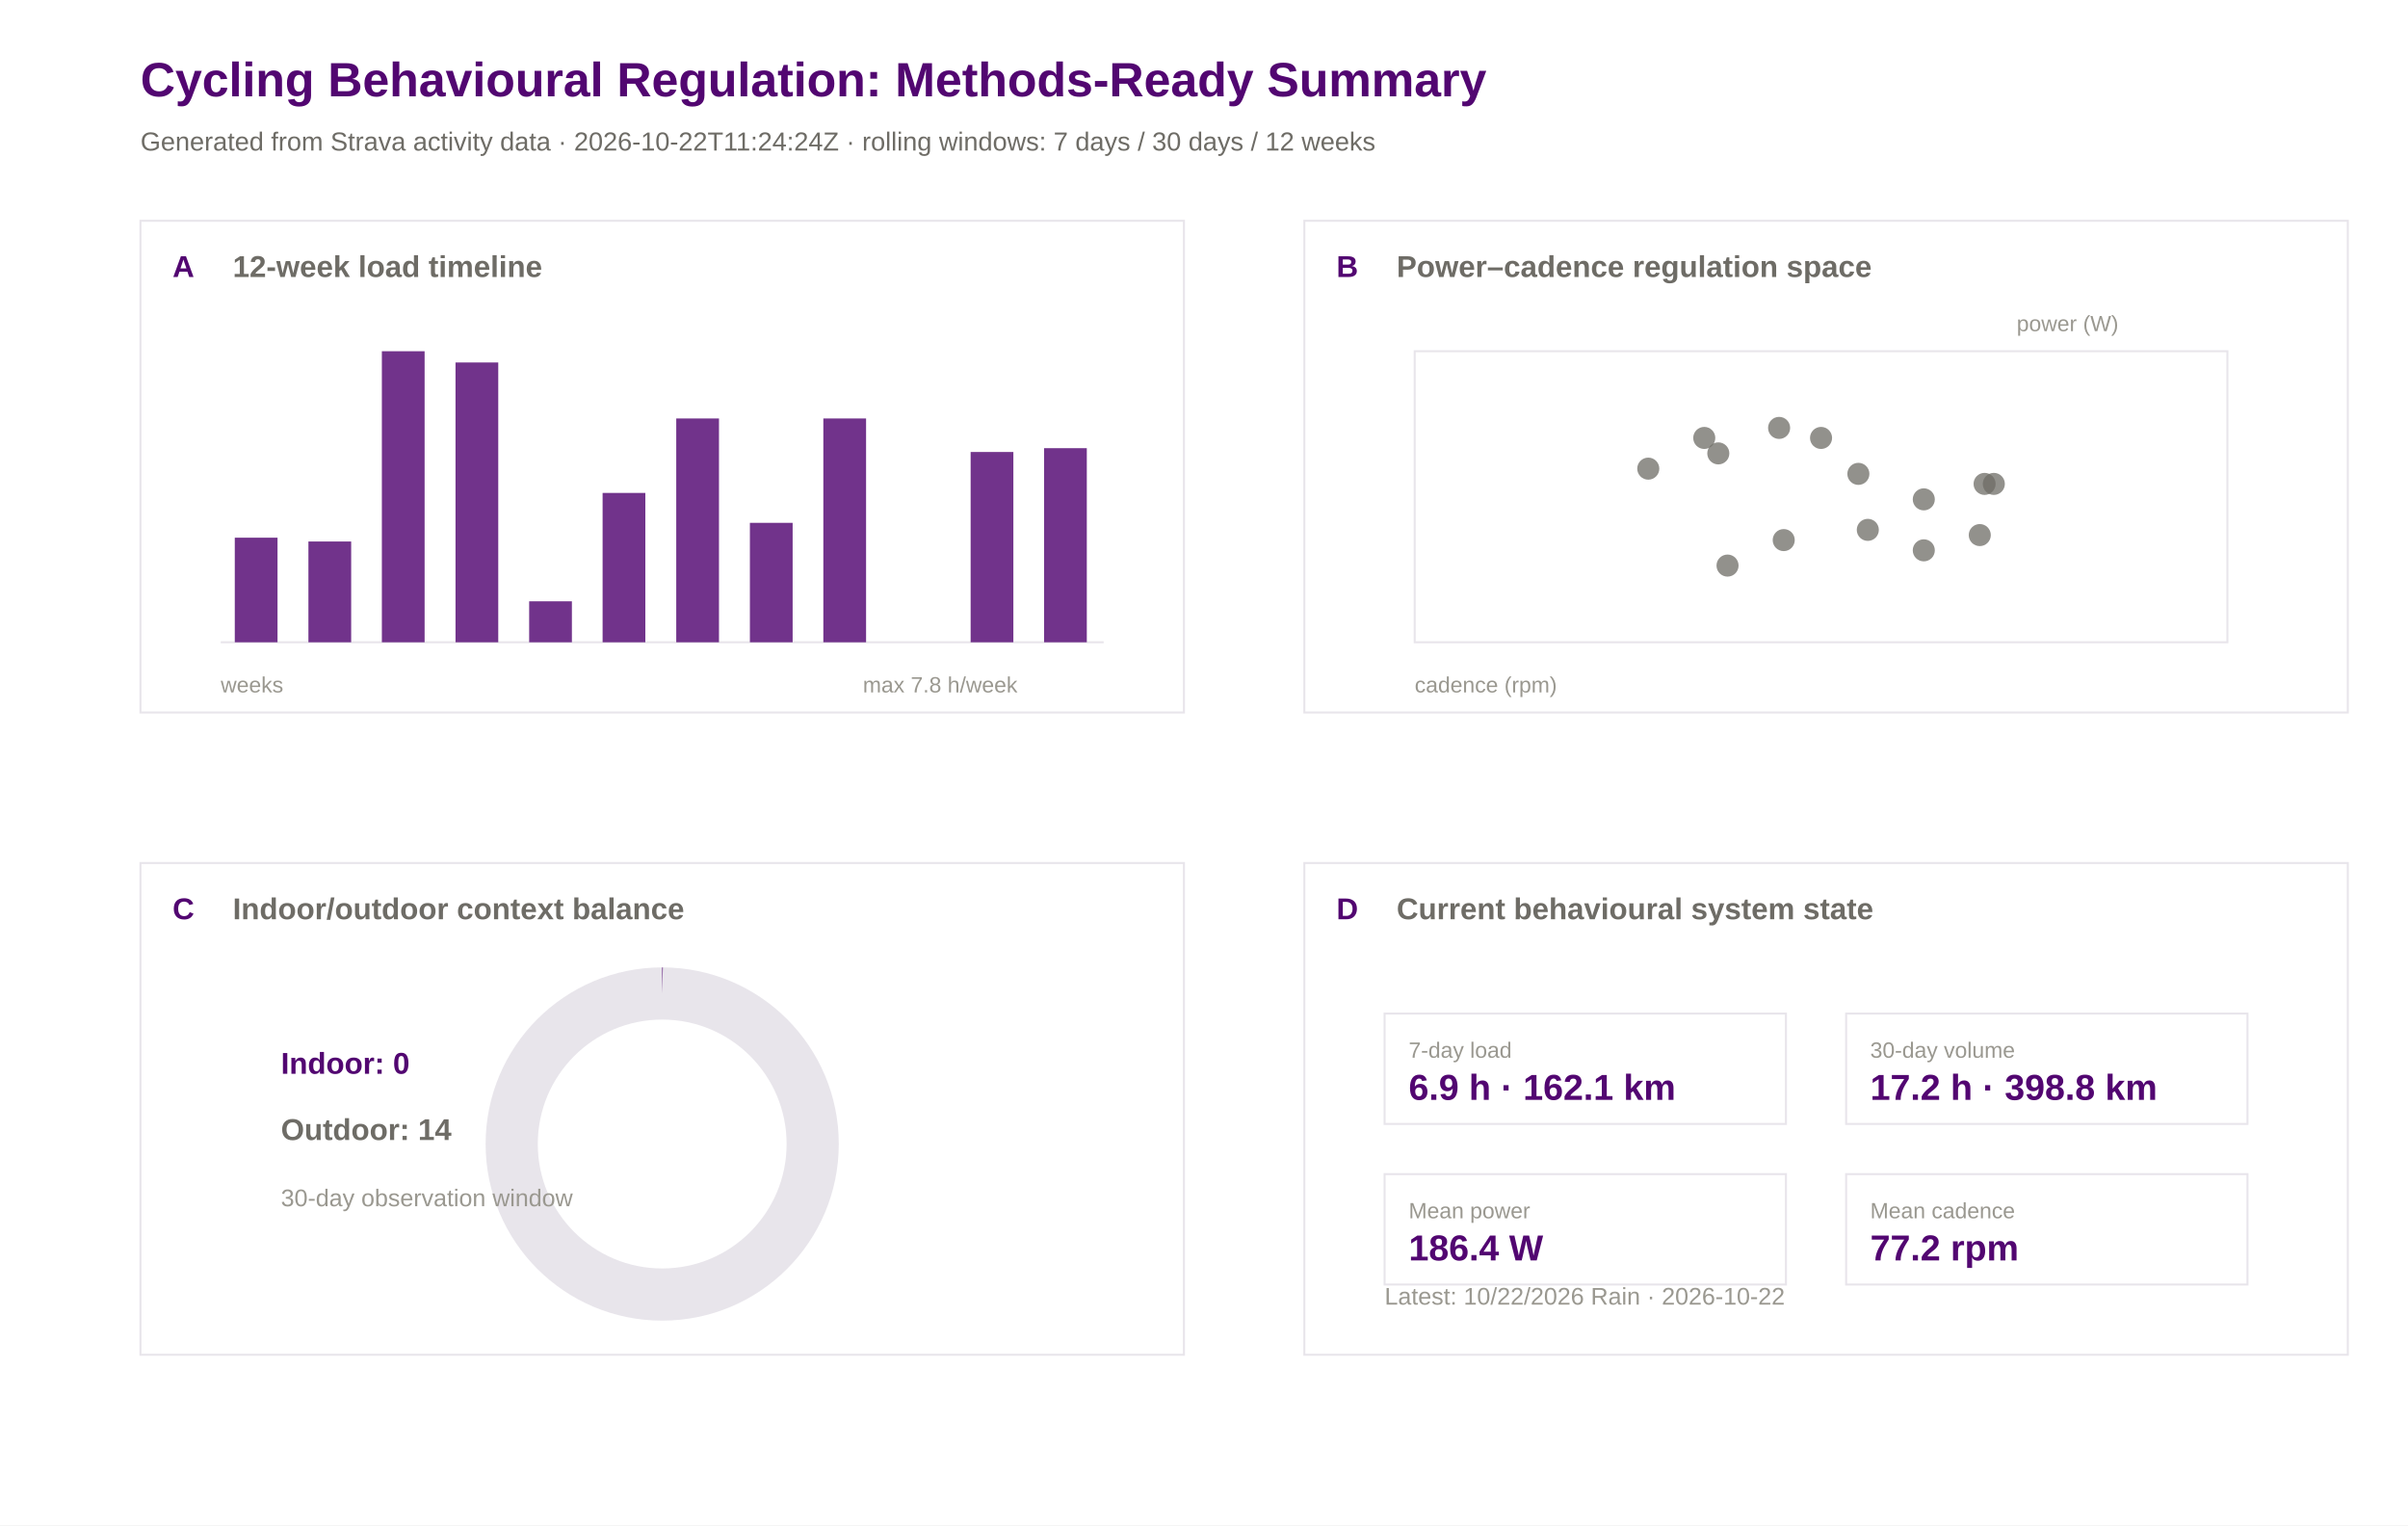
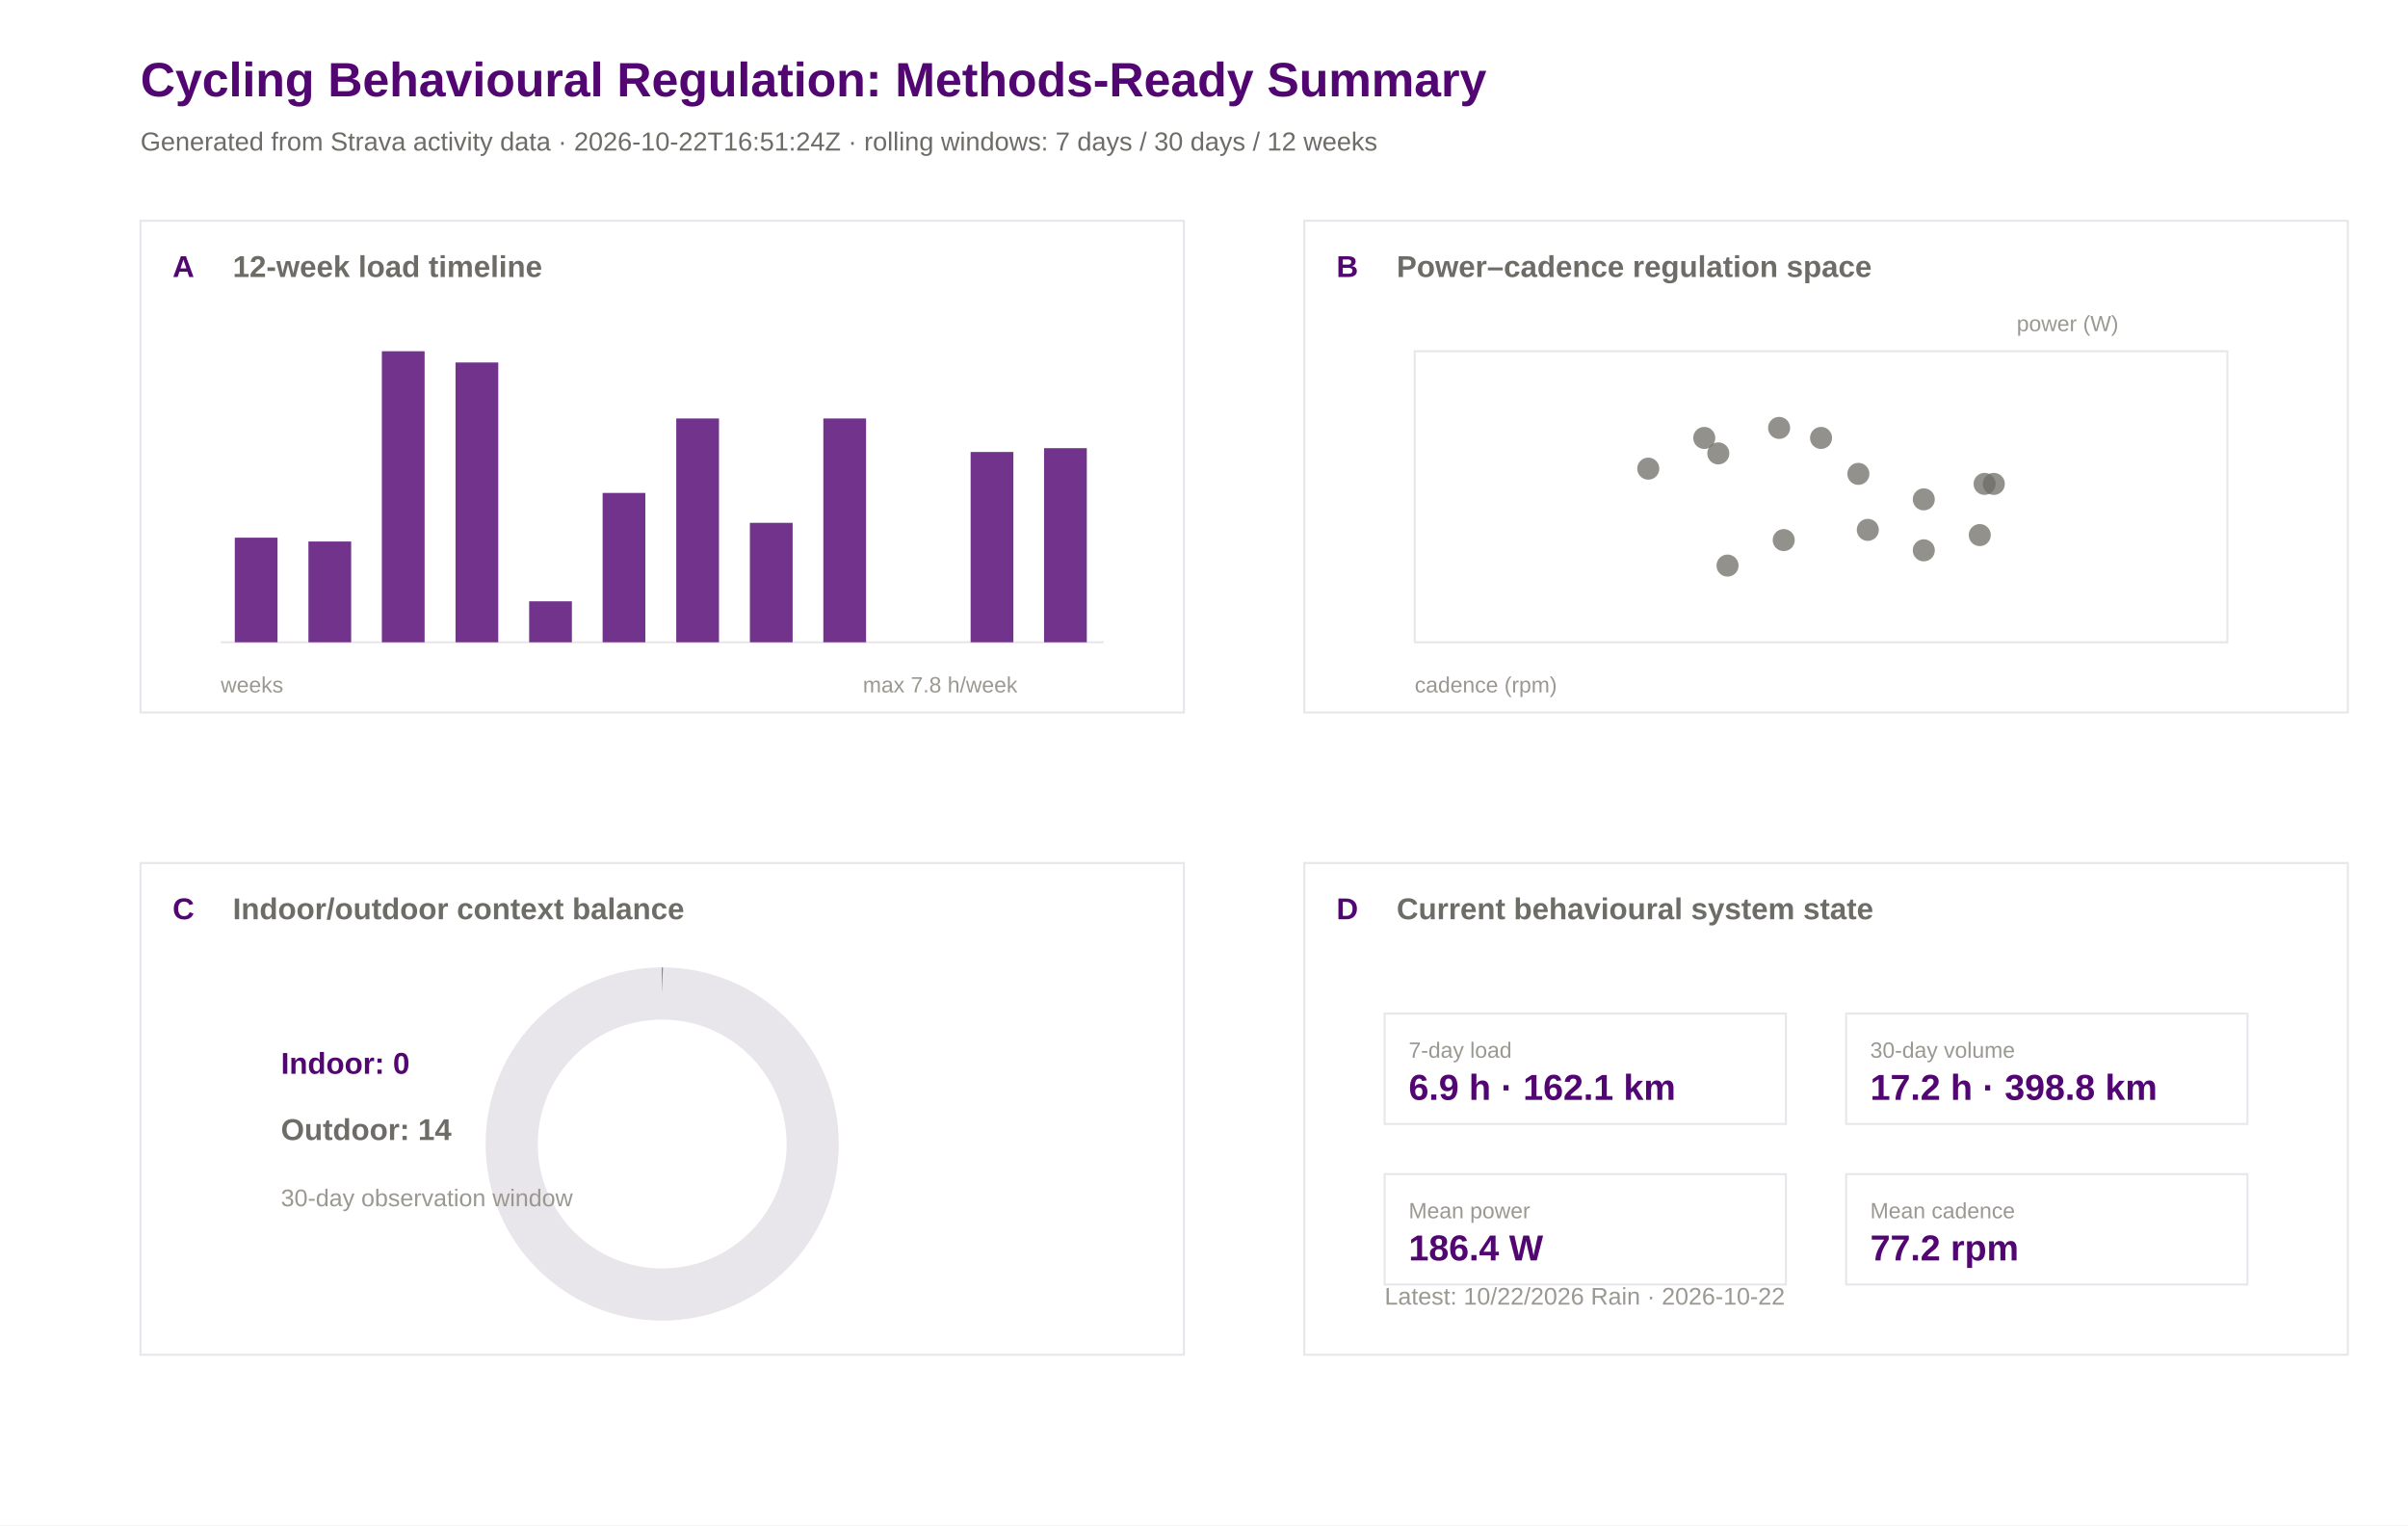
<svg xmlns="http://www.w3.org/2000/svg" width="1200" height="760" viewBox="0 0 1200 760">
  <rect width="100%" height="100%" fill="#ffffff" />
  <text x="70.0" y="48.0" font-family="Arial" font-size="24" font-weight="600" fill="#520671">Cycling Behavioural Regulation: Methods-Ready Summary</text>
-   <text x="70.0" y="75.0" font-family="Arial" font-size="13" font-weight="400" fill="#6e6c66">Generated from Strava activity data · 2026-10-22T11:24:24Z · rolling windows: 7 days / 30 days / 12 weeks</text>
+   <text x="70.0" y="75.0" font-family="Arial" font-size="13" font-weight="400" fill="#6e6c66">Generated from Strava activity data · 2026-10-22T16:51:24Z · rolling windows: 7 days / 30 days / 12 weeks</text>
  <rect x="70" y="110" width="520" height="245" fill="#ffffff" stroke="#e8e5eb" stroke-width="1" />
  <text x="86.0" y="138.0" font-family="Arial" font-size="15" font-weight="600" fill="#520671">A</text>
  <text x="116.0" y="138.0" font-family="Arial" font-size="15" font-weight="600" fill="#6e6c66">12-week load timeline</text>
  <rect x="650" y="110" width="520" height="245" fill="#ffffff" stroke="#e8e5eb" stroke-width="1" />
  <text x="666.0" y="138.0" font-family="Arial" font-size="15" font-weight="600" fill="#520671">B</text>
  <text x="696.0" y="138.0" font-family="Arial" font-size="15" font-weight="600" fill="#6e6c66">Power–cadence regulation space</text>
  <rect x="70" y="430" width="520" height="245" fill="#ffffff" stroke="#e8e5eb" stroke-width="1" />
  <text x="86.0" y="458.0" font-family="Arial" font-size="15" font-weight="600" fill="#520671">C</text>
  <text x="116.0" y="458.0" font-family="Arial" font-size="15" font-weight="600" fill="#6e6c66">Indoor/outdoor context balance</text>
  <rect x="650" y="430" width="520" height="245" fill="#ffffff" stroke="#e8e5eb" stroke-width="1" />
  <text x="666.0" y="458.0" font-family="Arial" font-size="15" font-weight="600" fill="#520671">D</text>
  <text x="696.0" y="458.0" font-family="Arial" font-size="15" font-weight="600" fill="#6e6c66">Current behavioural system state</text>
  <line x1="110" y1="320" x2="550" y2="320" stroke="#e8e5eb" />
  <rect x="117.0" y="267.9" width="21.3" height="52.1" fill="#520671" opacity="0.82" />
  <rect x="153.7" y="269.8" width="21.3" height="50.2" fill="#520671" opacity="0.82" />
  <rect x="190.3" y="175.0" width="21.3" height="145.0" fill="#520671" opacity="0.82" />
  <rect x="227.0" y="180.6" width="21.3" height="139.4" fill="#520671" opacity="0.82" />
  <rect x="263.7" y="299.6" width="21.3" height="20.4" fill="#520671" opacity="0.82" />
  <rect x="300.3" y="245.6" width="21.3" height="74.4" fill="#520671" opacity="0.82" />
  <rect x="337.0" y="208.5" width="21.3" height="111.5" fill="#520671" opacity="0.82" />
  <rect x="373.7" y="260.5" width="21.3" height="59.5" fill="#520671" opacity="0.82" />
  <rect x="410.3" y="208.5" width="21.3" height="111.5" fill="#520671" opacity="0.82" />
  <rect x="447.0" y="320.0" width="21.3" height="0.0" fill="#520671" opacity="0.82" />
  <rect x="483.7" y="225.2" width="21.3" height="94.8" fill="#520671" opacity="0.82" />
  <rect x="520.3" y="223.3" width="21.3" height="96.7" fill="#520671" opacity="0.82" />
  <text x="110.0" y="345.0" font-family="Arial" font-size="11" font-weight="400" fill="#9a9890">weeks</text>
  <text x="430.0" y="345.0" font-family="Arial" font-size="11" font-weight="400" fill="#9a9890">max 7.8 h/week</text>
  <rect x="705" y="175" width="405" height="145" fill="#ffffff" stroke="#e8e5eb" />
  <circle cx="886.6" cy="213.2" r="5.5" fill="#6e6c66" opacity="0.75" />
  <circle cx="926.1" cy="236.1" r="5.5" fill="#6e6c66" opacity="0.75" />
  <circle cx="856.3" cy="225.9" r="5.5" fill="#6e6c66" opacity="0.75" />
  <circle cx="860.9" cy="281.8" r="5.5" fill="#6e6c66" opacity="0.75" />
  <circle cx="958.7" cy="248.8" r="5.5" fill="#6e6c66" opacity="0.75" />
  <circle cx="888.9" cy="269.1" r="5.5" fill="#6e6c66" opacity="0.75" />
  <circle cx="907.5" cy="218.2" r="5.5" fill="#6e6c66" opacity="0.75" />
  <circle cx="930.8" cy="264.0" r="5.5" fill="#6e6c66" opacity="0.75" />
  <circle cx="993.6" cy="241.1" r="5.5" fill="#6e6c66" opacity="0.75" />
  <circle cx="986.6" cy="266.6" r="5.5" fill="#6e6c66" opacity="0.75" />
  <circle cx="958.7" cy="274.2" r="5.5" fill="#6e6c66" opacity="0.75" />
  <circle cx="989.0" cy="241.1" r="5.5" fill="#6e6c66" opacity="0.75" />
  <circle cx="849.3" cy="218.2" r="5.5" fill="#6e6c66" opacity="0.75" />
  <circle cx="821.4" cy="233.5" r="5.5" fill="#6e6c66" opacity="0.75" />
  <text x="705.0" y="345.0" font-family="Arial" font-size="11" font-weight="400" fill="#9a9890">cadence (rpm)</text>
  <text x="1005.0" y="165.0" font-family="Arial" font-size="11" font-weight="400" fill="#9a9890">power (W)</text>
  <circle cx="330" cy="570" r="75" fill="none" stroke="#e8e5eb" stroke-width="26" />
  <circle cx="330" cy="570" r="75" fill="none" stroke="#520671" stroke-width="26" stroke-dasharray="0.0 471.2" transform="rotate(-90 330 570)" />
  <text x="140.0" y="535.0" font-family="Arial" font-size="15" font-weight="600" fill="#520671">Indoor: 0</text>
  <text x="140.0" y="568.0" font-family="Arial" font-size="15" font-weight="600" fill="#6e6c66">Outdoor: 14</text>
  <text x="140.0" y="601.0" font-family="Arial" font-size="12" font-weight="400" fill="#9a9890">30-day observation window</text>
  <rect x="690" y="505" width="200" height="55" fill="#ffffff" stroke="#e8e5eb" />
  <text x="702.0" y="527.0" font-family="Arial" font-size="11" font-weight="500" fill="#9a9890">7-day load</text>
  <text x="702.0" y="548.0" font-family="Arial" font-size="18" font-weight="600" fill="#520671">6.9 h · 162.1 km</text>
  <rect x="920" y="505" width="200" height="55" fill="#ffffff" stroke="#e8e5eb" />
  <text x="932.0" y="527.0" font-family="Arial" font-size="11" font-weight="500" fill="#9a9890">30-day volume</text>
  <text x="932.0" y="548.0" font-family="Arial" font-size="18" font-weight="600" fill="#520671">17.2 h · 398.8 km</text>
  <rect x="690" y="585" width="200" height="55" fill="#ffffff" stroke="#e8e5eb" />
  <text x="702.0" y="607.0" font-family="Arial" font-size="11" font-weight="500" fill="#9a9890">Mean power</text>
  <text x="702.0" y="628.0" font-family="Arial" font-size="18" font-weight="600" fill="#520671">186.4 W</text>
  <rect x="920" y="585" width="200" height="55" fill="#ffffff" stroke="#e8e5eb" />
  <text x="932.0" y="607.0" font-family="Arial" font-size="11" font-weight="500" fill="#9a9890">Mean cadence</text>
  <text x="932.0" y="628.0" font-family="Arial" font-size="18" font-weight="600" fill="#520671">77.2 rpm</text>
  <text x="690.0" y="650.0" font-family="Arial" font-size="12" font-weight="400" fill="#9a9890">Latest: 10/22/2026 Rain · 2026-10-22</text>
</svg>
